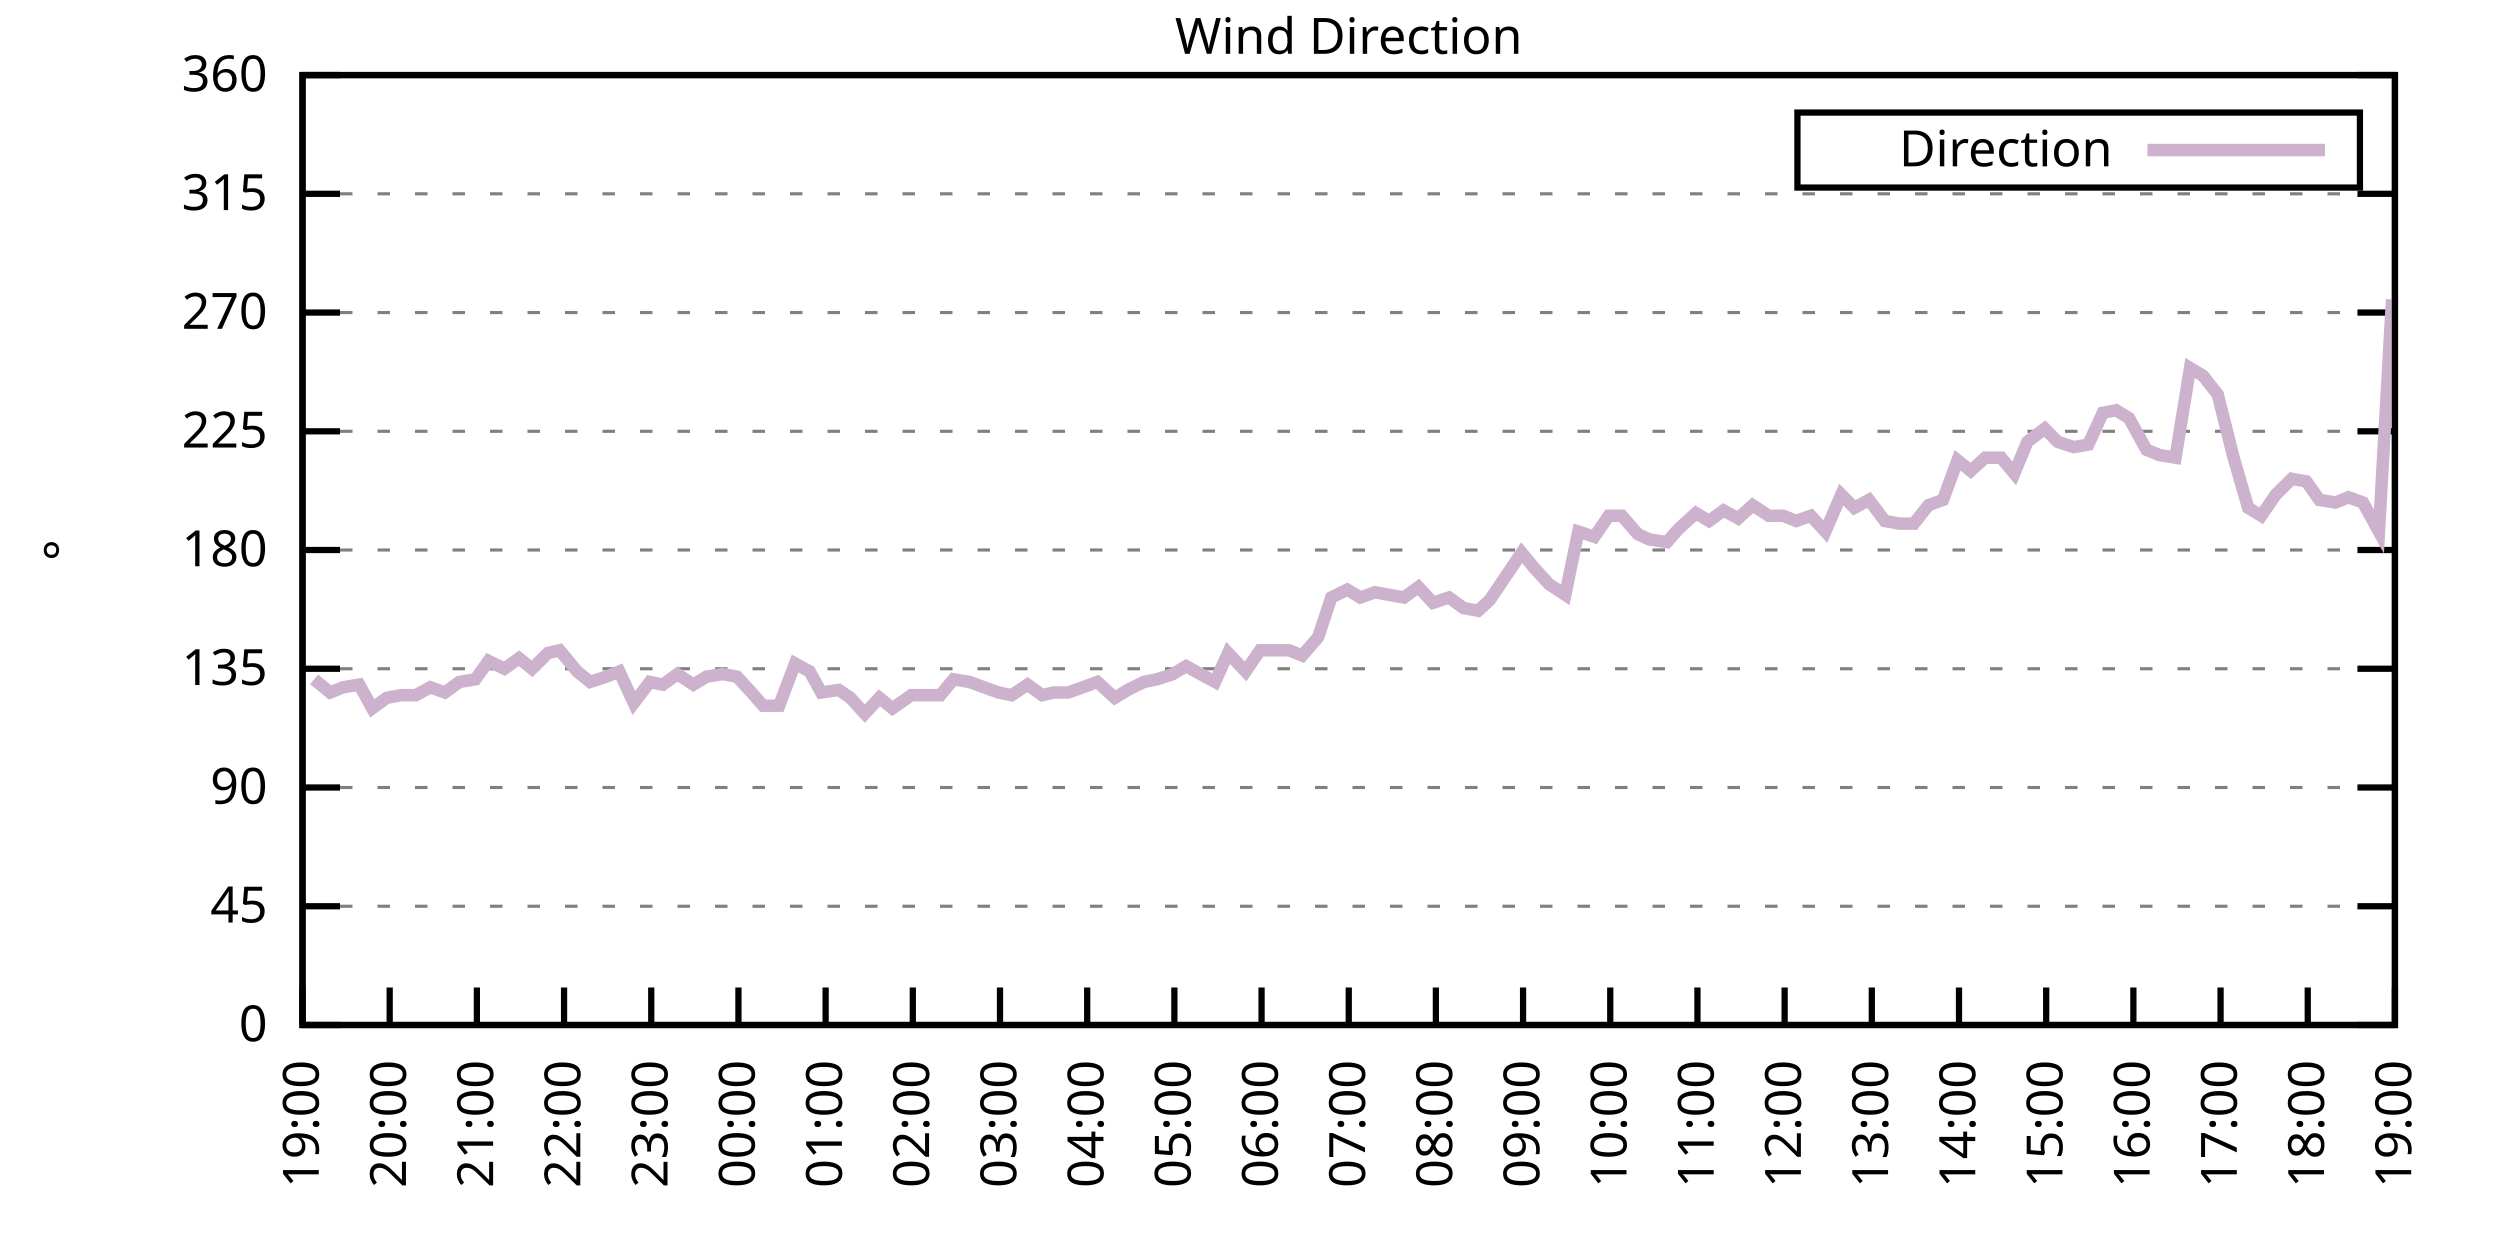
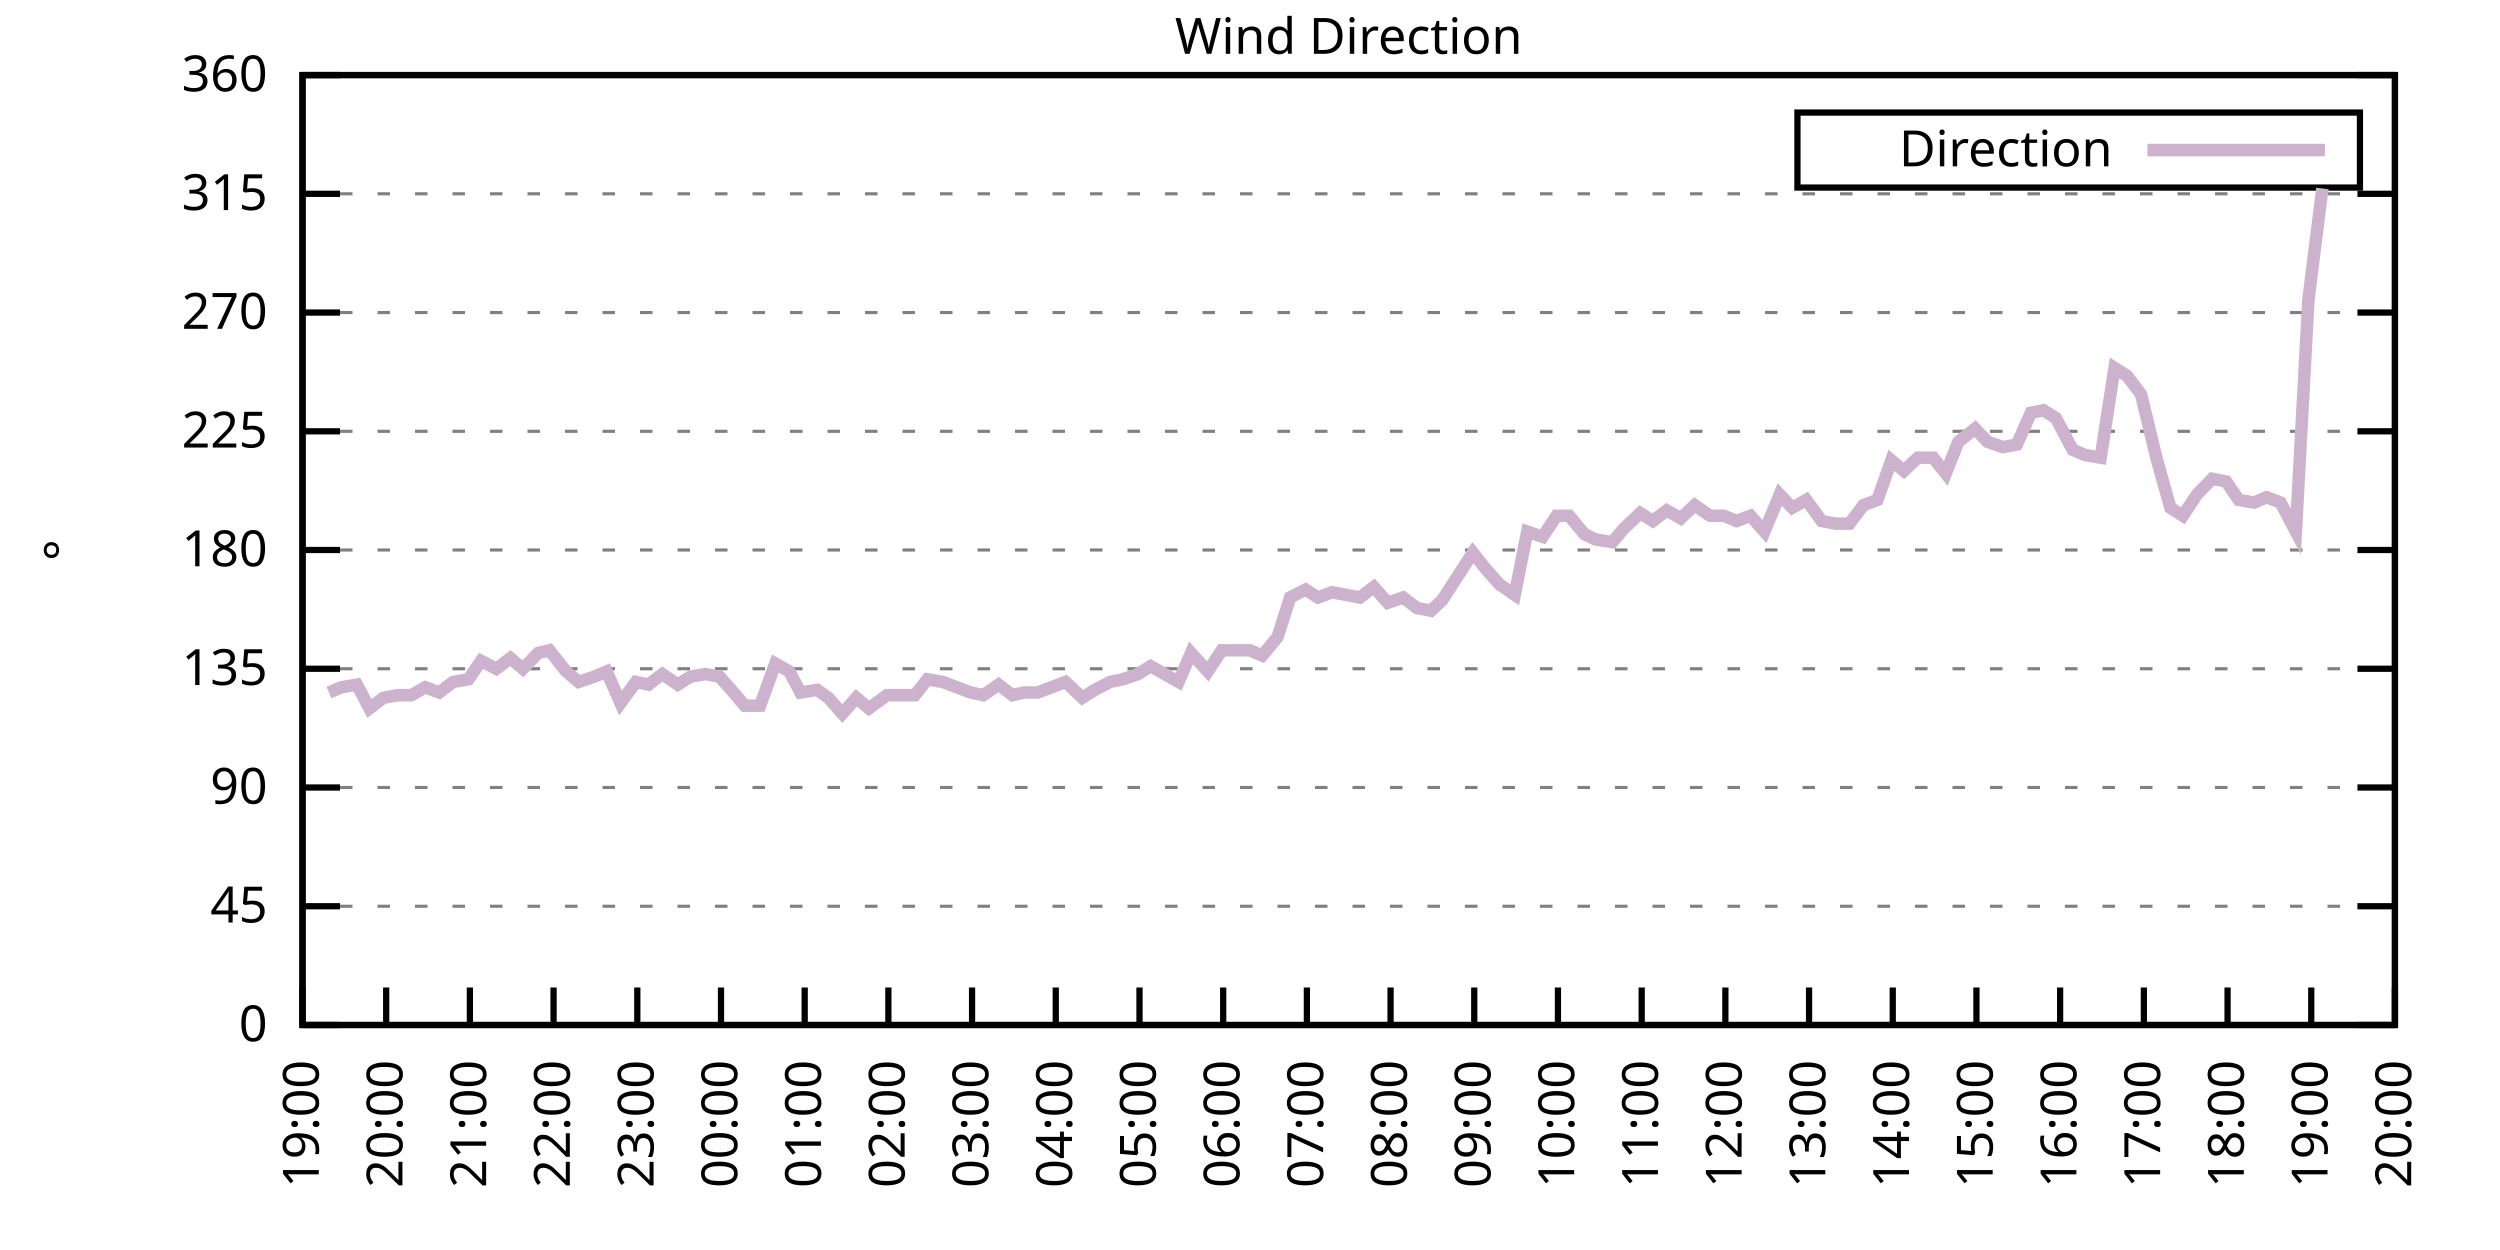
<svg xmlns="http://www.w3.org/2000/svg" xmlns:xlink="http://www.w3.org/1999/xlink" width="400" height="200" viewBox="0 0 400 200">
  <g id="gnuplot_canvas">
    <rect x="0" y="0" width="400" height="200" fill="none" />
    <defs>
      <circle id="gpDot" r="0.5" stroke-width="0.5" stroke="currentColor" />
      <path id="gpPt0" stroke-width="0.333" stroke="currentColor" d="M-1,0 h2 M0,-1 v2" />
      <path id="gpPt1" stroke-width="0.333" stroke="currentColor" d="M-1,-1 L1,1 M1,-1 L-1,1" />
      <path id="gpPt2" stroke-width="0.333" stroke="currentColor" d="M-1,0 L1,0 M0,-1 L0,1 M-1,-1 L1,1 M-1,1 L1,-1" />
      <rect id="gpPt3" stroke-width="0.333" stroke="currentColor" x="-1" y="-1" width="2" height="2" />
      <rect id="gpPt4" stroke-width="0.333" stroke="currentColor" fill="currentColor" x="-1" y="-1" width="2" height="2" />
      <circle id="gpPt5" stroke-width="0.333" stroke="currentColor" cx="0" cy="0" r="1" />
      <use xlink:href="#gpPt5" id="gpPt6" fill="currentColor" stroke="none" />
      <path id="gpPt7" stroke-width="0.333" stroke="currentColor" d="M0,-1.33 L-1.33,0.67 L1.33,0.67 z" />
      <use xlink:href="#gpPt7" id="gpPt8" fill="currentColor" stroke="none" />
      <use xlink:href="#gpPt7" id="gpPt9" stroke="currentColor" transform="rotate(180)" />
      <use xlink:href="#gpPt9" id="gpPt10" fill="currentColor" stroke="none" />
      <use xlink:href="#gpPt3" id="gpPt11" stroke="currentColor" transform="rotate(45)" />
      <use xlink:href="#gpPt11" id="gpPt12" fill="currentColor" stroke="none" />
      <path id="gpPt13" stroke-width="0.333" stroke="currentColor" d="M0,1.330 L1.265,0.411 L0.782,-1.067 L-0.782,-1.076 L-1.265,0.411 z" />
      <use xlink:href="#gpPt13" id="gpPt14" fill="currentColor" stroke="none" />
      <filter id="textbox" filterUnits="objectBoundingBox" x="0" y="0" height="1" width="1">
        <feFlood flood-color="white" flood-opacity="1" result="bgnd" />
        <feComposite in="SourceGraphic" in2="bgnd" operator="atop" />
      </filter>
      <filter id="greybox" filterUnits="objectBoundingBox" x="0" y="0" height="1" width="1">
        <feFlood flood-color="lightgrey" flood-opacity="1" result="grey" />
        <feComposite in="SourceGraphic" in2="grey" operator="atop" />
      </filter>
    </defs>
    <g fill="none" color="white" stroke="currentColor" stroke-width="1.00" stroke-linecap="butt" stroke-linejoin="miter">
</g>
    <g fill="none" color="black" stroke="currentColor" stroke-width="1.00" stroke-linecap="butt" stroke-linejoin="miter">
      <g stroke="none" shape-rendering="crispEdges">
        <polygon fill="rgb(255, 255, 255)" points="48.40,164.00 383.18,164.00 383.18,12.02 48.40,12.02 " />
      </g>
    </g>
    <g fill="none" color="black" stroke="currentColor" stroke-width="1.00" stroke-linecap="butt" stroke-linejoin="miter">
</g>
    <g fill="none" color="black" stroke="black" stroke-width="0.50" stroke-linecap="butt" stroke-linejoin="miter">
</g>
    <g fill="none" color="gray" stroke="currentColor" stroke-width="0.50" stroke-linecap="butt" stroke-linejoin="miter">
      <path stroke="gray" stroke-dasharray="2,4" class="gridline" d="M48.40,164.00 L383.19,164.00  " />
    </g>
    <g fill="none" color="gray" stroke="gray" stroke-width="1.00" stroke-linecap="butt" stroke-linejoin="miter">
</g>
    <g fill="none" color="black" stroke="currentColor" stroke-width="1.00" stroke-linecap="butt" stroke-linejoin="miter">
      <path stroke="black" d="M48.40,164.00 L54.40,164.00 M383.19,164.00 L377.19,164.00  " />
      <g transform="translate(42.80,166.60)" stroke="none" fill="black" font-family="Sans" font-size="8.00" text-anchor="end">
        <text>
          <tspan font-family="Sans"> 0</tspan>
        </text>
      </g>
    </g>
    <g fill="none" color="black" stroke="currentColor" stroke-width="1.00" stroke-linecap="butt" stroke-linejoin="miter">
</g>
    <g fill="none" color="black" stroke="black" stroke-width="0.50" stroke-linecap="butt" stroke-linejoin="miter">
</g>
    <g fill="none" color="gray" stroke="currentColor" stroke-width="0.50" stroke-linecap="butt" stroke-linejoin="miter">
      <path stroke="gray" stroke-dasharray="2,4" class="gridline" d="M48.40,145.00 L383.19,145.00  " />
    </g>
    <g fill="none" color="gray" stroke="gray" stroke-width="1.00" stroke-linecap="butt" stroke-linejoin="miter">
</g>
    <g fill="none" color="black" stroke="currentColor" stroke-width="1.00" stroke-linecap="butt" stroke-linejoin="miter">
      <path stroke="black" d="M48.40,145.00 L54.40,145.00 M383.19,145.00 L377.19,145.00  " />
      <g transform="translate(42.80,147.60)" stroke="none" fill="black" font-family="Sans" font-size="8.00" text-anchor="end">
        <text>
          <tspan font-family="Sans"> 45</tspan>
        </text>
      </g>
    </g>
    <g fill="none" color="black" stroke="currentColor" stroke-width="1.00" stroke-linecap="butt" stroke-linejoin="miter">
</g>
    <g fill="none" color="black" stroke="black" stroke-width="0.50" stroke-linecap="butt" stroke-linejoin="miter">
</g>
    <g fill="none" color="gray" stroke="currentColor" stroke-width="0.50" stroke-linecap="butt" stroke-linejoin="miter">
      <path stroke="gray" stroke-dasharray="2,4" class="gridline" d="M48.40,126.00 L383.19,126.00  " />
    </g>
    <g fill="none" color="gray" stroke="gray" stroke-width="1.00" stroke-linecap="butt" stroke-linejoin="miter">
</g>
    <g fill="none" color="black" stroke="currentColor" stroke-width="1.00" stroke-linecap="butt" stroke-linejoin="miter">
      <path stroke="black" d="M48.40,126.00 L54.40,126.00 M383.19,126.00 L377.19,126.00  " />
      <g transform="translate(42.80,128.60)" stroke="none" fill="black" font-family="Sans" font-size="8.00" text-anchor="end">
        <text>
          <tspan font-family="Sans"> 90</tspan>
        </text>
      </g>
    </g>
    <g fill="none" color="black" stroke="currentColor" stroke-width="1.00" stroke-linecap="butt" stroke-linejoin="miter">
</g>
    <g fill="none" color="black" stroke="black" stroke-width="0.50" stroke-linecap="butt" stroke-linejoin="miter">
</g>
    <g fill="none" color="gray" stroke="currentColor" stroke-width="0.50" stroke-linecap="butt" stroke-linejoin="miter">
      <path stroke="gray" stroke-dasharray="2,4" class="gridline" d="M48.40,107.00 L383.19,107.00  " />
    </g>
    <g fill="none" color="gray" stroke="gray" stroke-width="1.00" stroke-linecap="butt" stroke-linejoin="miter">
</g>
    <g fill="none" color="black" stroke="currentColor" stroke-width="1.00" stroke-linecap="butt" stroke-linejoin="miter">
      <path stroke="black" d="M48.40,107.00 L54.40,107.00 M383.19,107.00 L377.19,107.00  " />
      <g transform="translate(42.80,109.60)" stroke="none" fill="black" font-family="Sans" font-size="8.00" text-anchor="end">
        <text>
          <tspan font-family="Sans"> 135</tspan>
        </text>
      </g>
    </g>
    <g fill="none" color="black" stroke="currentColor" stroke-width="1.00" stroke-linecap="butt" stroke-linejoin="miter">
</g>
    <g fill="none" color="black" stroke="black" stroke-width="0.50" stroke-linecap="butt" stroke-linejoin="miter">
</g>
    <g fill="none" color="gray" stroke="currentColor" stroke-width="0.50" stroke-linecap="butt" stroke-linejoin="miter">
      <path stroke="gray" stroke-dasharray="2,4" class="gridline" d="M48.40,88.00 L383.19,88.00  " />
    </g>
    <g fill="none" color="gray" stroke="gray" stroke-width="1.00" stroke-linecap="butt" stroke-linejoin="miter">
</g>
    <g fill="none" color="black" stroke="currentColor" stroke-width="1.00" stroke-linecap="butt" stroke-linejoin="miter">
      <path stroke="black" d="M48.40,88.00 L54.40,88.00 M383.19,88.00 L377.19,88.00  " />
      <g transform="translate(42.80,90.60)" stroke="none" fill="black" font-family="Sans" font-size="8.00" text-anchor="end">
        <text>
          <tspan font-family="Sans"> 180</tspan>
        </text>
      </g>
    </g>
    <g fill="none" color="black" stroke="currentColor" stroke-width="1.00" stroke-linecap="butt" stroke-linejoin="miter">
</g>
    <g fill="none" color="black" stroke="black" stroke-width="0.50" stroke-linecap="butt" stroke-linejoin="miter">
</g>
    <g fill="none" color="gray" stroke="currentColor" stroke-width="0.50" stroke-linecap="butt" stroke-linejoin="miter">
      <path stroke="gray" stroke-dasharray="2,4" class="gridline" d="M48.40,69.01 L383.19,69.01  " />
    </g>
    <g fill="none" color="gray" stroke="gray" stroke-width="1.00" stroke-linecap="butt" stroke-linejoin="miter">
</g>
    <g fill="none" color="black" stroke="currentColor" stroke-width="1.00" stroke-linecap="butt" stroke-linejoin="miter">
      <path stroke="black" d="M48.40,69.01 L54.40,69.01 M383.19,69.01 L377.19,69.01  " />
      <g transform="translate(42.80,71.61)" stroke="none" fill="black" font-family="Sans" font-size="8.00" text-anchor="end">
        <text>
          <tspan font-family="Sans"> 225</tspan>
        </text>
      </g>
    </g>
    <g fill="none" color="black" stroke="currentColor" stroke-width="1.00" stroke-linecap="butt" stroke-linejoin="miter">
</g>
    <g fill="none" color="black" stroke="black" stroke-width="0.50" stroke-linecap="butt" stroke-linejoin="miter">
</g>
    <g fill="none" color="gray" stroke="currentColor" stroke-width="0.50" stroke-linecap="butt" stroke-linejoin="miter">
      <path stroke="gray" stroke-dasharray="2,4" class="gridline" d="M48.40,50.01 L383.19,50.01  " />
    </g>
    <g fill="none" color="gray" stroke="gray" stroke-width="1.00" stroke-linecap="butt" stroke-linejoin="miter">
</g>
    <g fill="none" color="black" stroke="currentColor" stroke-width="1.00" stroke-linecap="butt" stroke-linejoin="miter">
      <path stroke="black" d="M48.40,50.01 L54.40,50.01 M383.19,50.01 L377.19,50.01  " />
      <g transform="translate(42.80,52.61)" stroke="none" fill="black" font-family="Sans" font-size="8.00" text-anchor="end">
        <text>
          <tspan font-family="Sans"> 270</tspan>
        </text>
      </g>
    </g>
    <g fill="none" color="black" stroke="currentColor" stroke-width="1.00" stroke-linecap="butt" stroke-linejoin="miter">
</g>
    <g fill="none" color="black" stroke="black" stroke-width="0.50" stroke-linecap="butt" stroke-linejoin="miter">
</g>
    <g fill="none" color="gray" stroke="currentColor" stroke-width="0.50" stroke-linecap="butt" stroke-linejoin="miter">
      <path stroke="gray" stroke-dasharray="2,4" class="gridline" d="M48.40,31.01 L383.19,31.01  " />
    </g>
    <g fill="none" color="gray" stroke="gray" stroke-width="1.00" stroke-linecap="butt" stroke-linejoin="miter">
</g>
    <g fill="none" color="black" stroke="currentColor" stroke-width="1.00" stroke-linecap="butt" stroke-linejoin="miter">
      <path stroke="black" d="M48.40,31.01 L54.40,31.01 M383.19,31.01 L377.19,31.01  " />
      <g transform="translate(42.80,33.61)" stroke="none" fill="black" font-family="Sans" font-size="8.00" text-anchor="end">
        <text>
          <tspan font-family="Sans"> 315</tspan>
        </text>
      </g>
    </g>
    <g fill="none" color="black" stroke="currentColor" stroke-width="1.00" stroke-linecap="butt" stroke-linejoin="miter">
</g>
    <g fill="none" color="black" stroke="black" stroke-width="0.50" stroke-linecap="butt" stroke-linejoin="miter">
</g>
    <g fill="none" color="gray" stroke="currentColor" stroke-width="0.50" stroke-linecap="butt" stroke-linejoin="miter">
      <path stroke="gray" stroke-dasharray="2,4" class="gridline" d="M48.40,12.01 L383.19,12.01  " />
    </g>
    <g fill="none" color="gray" stroke="gray" stroke-width="1.00" stroke-linecap="butt" stroke-linejoin="miter">
</g>
    <g fill="none" color="black" stroke="currentColor" stroke-width="1.00" stroke-linecap="butt" stroke-linejoin="miter">
      <path stroke="black" d="M48.40,12.01 L54.40,12.01 M383.19,12.01 L377.19,12.01  " />
      <g transform="translate(42.80,14.61)" stroke="none" fill="black" font-family="Sans" font-size="8.00" text-anchor="end">
        <text>
          <tspan font-family="Sans"> 360</tspan>
        </text>
      </g>
    </g>
    <g fill="none" color="black" stroke="currentColor" stroke-width="1.00" stroke-linecap="butt" stroke-linejoin="miter">
      <path stroke="black" d="M48.40,164.00 L48.40,158.00  " />
      <g transform="translate(51.00,169.60) rotate(270.00)" stroke="none" fill="black" font-family="Sans" font-size="8.00" text-anchor="end">
        <text>
          <tspan font-family="Sans">19:00</tspan>
        </text>
      </g>
    </g>
    <g fill="none" color="black" stroke="currentColor" stroke-width="1.00" stroke-linecap="butt" stroke-linejoin="miter">
-       <path stroke="black" d="M62.35,164.00 L62.35,158.00  " />
-       <g transform="translate(64.95,169.60) rotate(270.00)" stroke="none" fill="black" font-family="Sans" font-size="8.00" text-anchor="end">
+       <path stroke="black" d="M61.79,164.00 L61.79,158.00  " />
+       <g transform="translate(64.39,169.60) rotate(270.00)" stroke="none" fill="black" font-family="Sans" font-size="8.00" text-anchor="end">
        <text>
          <tspan font-family="Sans">20:00</tspan>
        </text>
      </g>
    </g>
    <g fill="none" color="black" stroke="currentColor" stroke-width="1.00" stroke-linecap="butt" stroke-linejoin="miter">
-       <path stroke="black" d="M76.30,164.00 L76.30,158.00  " />
-       <g transform="translate(78.90,169.60) rotate(270.00)" stroke="none" fill="black" font-family="Sans" font-size="8.00" text-anchor="end">
+       <path stroke="black" d="M75.18,164.00 L75.18,158.00  " />
+       <g transform="translate(77.78,169.60) rotate(270.00)" stroke="none" fill="black" font-family="Sans" font-size="8.00" text-anchor="end">
        <text>
          <tspan font-family="Sans">21:00</tspan>
        </text>
      </g>
    </g>
    <g fill="none" color="black" stroke="currentColor" stroke-width="1.00" stroke-linecap="butt" stroke-linejoin="miter">
-       <path stroke="black" d="M90.25,164.00 L90.25,158.00  " />
-       <g transform="translate(92.85,169.60) rotate(270.00)" stroke="none" fill="black" font-family="Sans" font-size="8.00" text-anchor="end">
+       <path stroke="black" d="M88.57,164.00 L88.57,158.00  " />
+       <g transform="translate(91.17,169.60) rotate(270.00)" stroke="none" fill="black" font-family="Sans" font-size="8.00" text-anchor="end">
        <text>
          <tspan font-family="Sans">22:00</tspan>
        </text>
      </g>
    </g>
    <g fill="none" color="black" stroke="currentColor" stroke-width="1.00" stroke-linecap="butt" stroke-linejoin="miter">
-       <path stroke="black" d="M104.20,164.00 L104.20,158.00  " />
-       <g transform="translate(106.80,169.60) rotate(270.00)" stroke="none" fill="black" font-family="Sans" font-size="8.00" text-anchor="end">
+       <path stroke="black" d="M101.97,164.00 L101.97,158.00  " />
+       <g transform="translate(104.57,169.60) rotate(270.00)" stroke="none" fill="black" font-family="Sans" font-size="8.00" text-anchor="end">
        <text>
          <tspan font-family="Sans">23:00</tspan>
        </text>
      </g>
    </g>
    <g fill="none" color="black" stroke="currentColor" stroke-width="1.00" stroke-linecap="butt" stroke-linejoin="miter">
-       <path stroke="black" d="M118.15,164.00 L118.15,158.00  " />
-       <g transform="translate(120.75,169.60) rotate(270.00)" stroke="none" fill="black" font-family="Sans" font-size="8.00" text-anchor="end">
+       <path stroke="black" d="M115.36,164.00 L115.36,158.00  " />
+       <g transform="translate(117.96,169.60) rotate(270.00)" stroke="none" fill="black" font-family="Sans" font-size="8.00" text-anchor="end">
        <text>
          <tspan font-family="Sans">00:00</tspan>
        </text>
      </g>
    </g>
    <g fill="none" color="black" stroke="currentColor" stroke-width="1.00" stroke-linecap="butt" stroke-linejoin="miter">
-       <path stroke="black" d="M132.10,164.00 L132.10,158.00  " />
-       <g transform="translate(134.70,169.60) rotate(270.00)" stroke="none" fill="black" font-family="Sans" font-size="8.00" text-anchor="end">
+       <path stroke="black" d="M128.75,164.00 L128.75,158.00  " />
+       <g transform="translate(131.35,169.60) rotate(270.00)" stroke="none" fill="black" font-family="Sans" font-size="8.00" text-anchor="end">
        <text>
          <tspan font-family="Sans">01:00</tspan>
        </text>
      </g>
    </g>
    <g fill="none" color="black" stroke="currentColor" stroke-width="1.00" stroke-linecap="butt" stroke-linejoin="miter">
-       <path stroke="black" d="M146.05,164.00 L146.05,158.00  " />
-       <g transform="translate(148.65,169.60) rotate(270.00)" stroke="none" fill="black" font-family="Sans" font-size="8.00" text-anchor="end">
+       <path stroke="black" d="M142.14,164.00 L142.14,158.00  " />
+       <g transform="translate(144.74,169.60) rotate(270.00)" stroke="none" fill="black" font-family="Sans" font-size="8.00" text-anchor="end">
        <text>
          <tspan font-family="Sans">02:00</tspan>
        </text>
      </g>
    </g>
    <g fill="none" color="black" stroke="currentColor" stroke-width="1.00" stroke-linecap="butt" stroke-linejoin="miter">
-       <path stroke="black" d="M160.00,164.00 L160.00,158.00  " />
-       <g transform="translate(162.60,169.60) rotate(270.00)" stroke="none" fill="black" font-family="Sans" font-size="8.00" text-anchor="end">
+       <path stroke="black" d="M155.53,164.00 L155.53,158.00  " />
+       <g transform="translate(158.13,169.60) rotate(270.00)" stroke="none" fill="black" font-family="Sans" font-size="8.00" text-anchor="end">
        <text>
          <tspan font-family="Sans">03:00</tspan>
        </text>
      </g>
    </g>
    <g fill="none" color="black" stroke="currentColor" stroke-width="1.00" stroke-linecap="butt" stroke-linejoin="miter">
-       <path stroke="black" d="M173.95,164.00 L173.95,158.00  " />
-       <g transform="translate(176.55,169.60) rotate(270.00)" stroke="none" fill="black" font-family="Sans" font-size="8.00" text-anchor="end">
+       <path stroke="black" d="M168.92,164.00 L168.92,158.00  " />
+       <g transform="translate(171.52,169.60) rotate(270.00)" stroke="none" fill="black" font-family="Sans" font-size="8.00" text-anchor="end">
        <text>
          <tspan font-family="Sans">04:00</tspan>
        </text>
      </g>
    </g>
    <g fill="none" color="black" stroke="currentColor" stroke-width="1.00" stroke-linecap="butt" stroke-linejoin="miter">
-       <path stroke="black" d="M187.90,164.00 L187.90,158.00  " />
-       <g transform="translate(190.50,169.60) rotate(270.00)" stroke="none" fill="black" font-family="Sans" font-size="8.00" text-anchor="end">
+       <path stroke="black" d="M182.32,164.00 L182.32,158.00  " />
+       <g transform="translate(184.92,169.60) rotate(270.00)" stroke="none" fill="black" font-family="Sans" font-size="8.00" text-anchor="end">
        <text>
          <tspan font-family="Sans">05:00</tspan>
        </text>
      </g>
    </g>
    <g fill="none" color="black" stroke="currentColor" stroke-width="1.00" stroke-linecap="butt" stroke-linejoin="miter">
-       <path stroke="black" d="M201.85,164.00 L201.85,158.00  " />
-       <g transform="translate(204.45,169.60) rotate(270.00)" stroke="none" fill="black" font-family="Sans" font-size="8.00" text-anchor="end">
+       <path stroke="black" d="M195.71,164.00 L195.71,158.00  " />
+       <g transform="translate(198.31,169.60) rotate(270.00)" stroke="none" fill="black" font-family="Sans" font-size="8.00" text-anchor="end">
        <text>
          <tspan font-family="Sans">06:00</tspan>
        </text>
      </g>
    </g>
    <g fill="none" color="black" stroke="currentColor" stroke-width="1.00" stroke-linecap="butt" stroke-linejoin="miter">
-       <path stroke="black" d="M215.80,164.00 L215.80,158.00  " />
-       <g transform="translate(218.40,169.60) rotate(270.00)" stroke="none" fill="black" font-family="Sans" font-size="8.00" text-anchor="end">
+       <path stroke="black" d="M209.10,164.00 L209.10,158.00  " />
+       <g transform="translate(211.70,169.60) rotate(270.00)" stroke="none" fill="black" font-family="Sans" font-size="8.00" text-anchor="end">
        <text>
          <tspan font-family="Sans">07:00</tspan>
        </text>
      </g>
    </g>
    <g fill="none" color="black" stroke="currentColor" stroke-width="1.00" stroke-linecap="butt" stroke-linejoin="miter">
-       <path stroke="black" d="M229.74,164.00 L229.74,158.00  " />
-       <g transform="translate(232.34,169.60) rotate(270.00)" stroke="none" fill="black" font-family="Sans" font-size="8.00" text-anchor="end">
+       <path stroke="black" d="M222.49,164.00 L222.49,158.00  " />
+       <g transform="translate(225.09,169.60) rotate(270.00)" stroke="none" fill="black" font-family="Sans" font-size="8.00" text-anchor="end">
        <text>
          <tspan font-family="Sans">08:00</tspan>
        </text>
      </g>
    </g>
    <g fill="none" color="black" stroke="currentColor" stroke-width="1.00" stroke-linecap="butt" stroke-linejoin="miter">
-       <path stroke="black" d="M243.69,164.00 L243.69,158.00  " />
-       <g transform="translate(246.29,169.60) rotate(270.00)" stroke="none" fill="black" font-family="Sans" font-size="8.00" text-anchor="end">
+       <path stroke="black" d="M235.88,164.00 L235.88,158.00  " />
+       <g transform="translate(238.48,169.60) rotate(270.00)" stroke="none" fill="black" font-family="Sans" font-size="8.00" text-anchor="end">
        <text>
          <tspan font-family="Sans">09:00</tspan>
        </text>
      </g>
    </g>
    <g fill="none" color="black" stroke="currentColor" stroke-width="1.00" stroke-linecap="butt" stroke-linejoin="miter">
-       <path stroke="black" d="M257.64,164.00 L257.64,158.00  " />
-       <g transform="translate(260.24,169.60) rotate(270.00)" stroke="none" fill="black" font-family="Sans" font-size="8.00" text-anchor="end">
+       <path stroke="black" d="M249.27,164.00 L249.27,158.00  " />
+       <g transform="translate(251.87,169.60) rotate(270.00)" stroke="none" fill="black" font-family="Sans" font-size="8.00" text-anchor="end">
        <text>
          <tspan font-family="Sans">10:00</tspan>
        </text>
      </g>
    </g>
    <g fill="none" color="black" stroke="currentColor" stroke-width="1.00" stroke-linecap="butt" stroke-linejoin="miter">
-       <path stroke="black" d="M271.59,164.00 L271.59,158.00  " />
-       <g transform="translate(274.19,169.60) rotate(270.00)" stroke="none" fill="black" font-family="Sans" font-size="8.00" text-anchor="end">
+       <path stroke="black" d="M262.67,164.00 L262.67,158.00  " />
+       <g transform="translate(265.27,169.60) rotate(270.00)" stroke="none" fill="black" font-family="Sans" font-size="8.00" text-anchor="end">
        <text>
          <tspan font-family="Sans">11:00</tspan>
        </text>
      </g>
    </g>
    <g fill="none" color="black" stroke="currentColor" stroke-width="1.00" stroke-linecap="butt" stroke-linejoin="miter">
-       <path stroke="black" d="M285.54,164.00 L285.54,158.00  " />
-       <g transform="translate(288.14,169.60) rotate(270.00)" stroke="none" fill="black" font-family="Sans" font-size="8.00" text-anchor="end">
+       <path stroke="black" d="M276.06,164.00 L276.06,158.00  " />
+       <g transform="translate(278.66,169.60) rotate(270.00)" stroke="none" fill="black" font-family="Sans" font-size="8.00" text-anchor="end">
        <text>
          <tspan font-family="Sans">12:00</tspan>
        </text>
      </g>
    </g>
    <g fill="none" color="black" stroke="currentColor" stroke-width="1.00" stroke-linecap="butt" stroke-linejoin="miter">
-       <path stroke="black" d="M299.49,164.00 L299.49,158.00  " />
-       <g transform="translate(302.09,169.60) rotate(270.00)" stroke="none" fill="black" font-family="Sans" font-size="8.00" text-anchor="end">
+       <path stroke="black" d="M289.45,164.00 L289.45,158.00  " />
+       <g transform="translate(292.05,169.60) rotate(270.00)" stroke="none" fill="black" font-family="Sans" font-size="8.00" text-anchor="end">
        <text>
          <tspan font-family="Sans">13:00</tspan>
        </text>
      </g>
    </g>
    <g fill="none" color="black" stroke="currentColor" stroke-width="1.00" stroke-linecap="butt" stroke-linejoin="miter">
-       <path stroke="black" d="M313.44,164.00 L313.44,158.00  " />
-       <g transform="translate(316.04,169.60) rotate(270.00)" stroke="none" fill="black" font-family="Sans" font-size="8.00" text-anchor="end">
+       <path stroke="black" d="M302.84,164.00 L302.84,158.00  " />
+       <g transform="translate(305.44,169.60) rotate(270.00)" stroke="none" fill="black" font-family="Sans" font-size="8.00" text-anchor="end">
        <text>
          <tspan font-family="Sans">14:00</tspan>
        </text>
      </g>
    </g>
    <g fill="none" color="black" stroke="currentColor" stroke-width="1.00" stroke-linecap="butt" stroke-linejoin="miter">
-       <path stroke="black" d="M327.39,164.00 L327.39,158.00  " />
-       <g transform="translate(329.99,169.60) rotate(270.00)" stroke="none" fill="black" font-family="Sans" font-size="8.00" text-anchor="end">
+       <path stroke="black" d="M316.23,164.00 L316.23,158.00  " />
+       <g transform="translate(318.83,169.60) rotate(270.00)" stroke="none" fill="black" font-family="Sans" font-size="8.00" text-anchor="end">
        <text>
          <tspan font-family="Sans">15:00</tspan>
        </text>
      </g>
    </g>
    <g fill="none" color="black" stroke="currentColor" stroke-width="1.00" stroke-linecap="butt" stroke-linejoin="miter">
-       <path stroke="black" d="M341.34,164.00 L341.34,158.00  " />
-       <g transform="translate(343.94,169.60) rotate(270.00)" stroke="none" fill="black" font-family="Sans" font-size="8.00" text-anchor="end">
+       <path stroke="black" d="M329.62,164.00 L329.62,158.00  " />
+       <g transform="translate(332.22,169.60) rotate(270.00)" stroke="none" fill="black" font-family="Sans" font-size="8.00" text-anchor="end">
        <text>
          <tspan font-family="Sans">16:00</tspan>
        </text>
      </g>
    </g>
    <g fill="none" color="black" stroke="currentColor" stroke-width="1.00" stroke-linecap="butt" stroke-linejoin="miter">
-       <path stroke="black" d="M355.29,164.00 L355.29,158.00  " />
-       <g transform="translate(357.89,169.60) rotate(270.00)" stroke="none" fill="black" font-family="Sans" font-size="8.00" text-anchor="end">
+       <path stroke="black" d="M343.02,164.00 L343.02,158.00  " />
+       <g transform="translate(345.62,169.60) rotate(270.00)" stroke="none" fill="black" font-family="Sans" font-size="8.00" text-anchor="end">
        <text>
          <tspan font-family="Sans">17:00</tspan>
        </text>
      </g>
    </g>
    <g fill="none" color="black" stroke="currentColor" stroke-width="1.00" stroke-linecap="butt" stroke-linejoin="miter">
-       <path stroke="black" d="M369.24,164.00 L369.24,158.00  " />
-       <g transform="translate(371.84,169.60) rotate(270.00)" stroke="none" fill="black" font-family="Sans" font-size="8.00" text-anchor="end">
+       <path stroke="black" d="M356.41,164.00 L356.41,158.00  " />
+       <g transform="translate(359.01,169.60) rotate(270.00)" stroke="none" fill="black" font-family="Sans" font-size="8.00" text-anchor="end">
        <text>
          <tspan font-family="Sans">18:00</tspan>
+         </text>
+       </g>
+     </g>
+     <g fill="none" color="black" stroke="currentColor" stroke-width="1.00" stroke-linecap="butt" stroke-linejoin="miter">
+       <path stroke="black" d="M369.80,164.00 L369.80,158.00  " />
+       <g transform="translate(372.40,169.60) rotate(270.00)" stroke="none" fill="black" font-family="Sans" font-size="8.00" text-anchor="end">
+         <text>
+           <tspan font-family="Sans">19:00</tspan>
        </text>
      </g>
    </g>
    <g fill="none" color="black" stroke="currentColor" stroke-width="1.00" stroke-linecap="butt" stroke-linejoin="miter">
      <path stroke="black" d="M383.19,164.00 L383.19,158.00  " />
      <g transform="translate(385.79,169.60) rotate(270.00)" stroke="none" fill="black" font-family="Sans" font-size="8.00" text-anchor="end">
        <text>
-           <tspan font-family="Sans">19:00</tspan>
+           <tspan font-family="Sans">20:00</tspan>
        </text>
      </g>
    </g>
    <g fill="none" color="black" stroke="currentColor" stroke-width="1.00" stroke-linecap="butt" stroke-linejoin="miter">
</g>
    <g fill="none" color="black" stroke="currentColor" stroke-width="1.00" stroke-linecap="butt" stroke-linejoin="miter">
      <path stroke="black" d="M48.40,12.01 L48.40,164.00 L383.19,164.00 L383.19,12.01 L48.40,12.01 Z  " />
    </g>
    <g fill="none" color="black" stroke="currentColor" stroke-width="1.00" stroke-linecap="butt" stroke-linejoin="miter">
</g>
    <g fill="none" color="black" stroke="currentColor" stroke-width="1.00" stroke-linecap="butt" stroke-linejoin="miter">
      <path stroke="black" d="M287.59,30.01 L287.59,18.01 L377.59,18.01 L377.59,30.01 L287.59,30.01 Z  " />
    </g>
    <g id="Wind_direction_plot_1">
      <g fill="none" color="white" stroke="black" stroke-width="2.00" stroke-linecap="butt" stroke-linejoin="miter">
</g>
      <g fill="none" color="black" stroke="currentColor" stroke-width="2.00" stroke-linecap="butt" stroke-linejoin="miter">
        <g transform="translate(337.99,26.61)" stroke="none" fill="black" font-family="Sans" font-size="8.00" text-anchor="end">
          <text>
            <tspan font-family="Sans">Direction</tspan>
          </text>
        </g>
      </g>
      <g fill="none" color="black" stroke="currentColor" stroke-width="2.00" stroke-linecap="butt" stroke-linejoin="miter">
-         <path stroke="rgb(204, 178, 204)" d="M343.59,24.01 L371.99,24.01 M50.26,108.69 L52.82,110.80 L54.91,109.96 L57.47,109.54 L59.56,113.34 L61.88,111.65   L64.21,111.23 L66.53,111.23 L68.86,109.96 L71.18,110.80 L73.51,109.11 L76.07,108.69 L78.16,105.74 L80.72,107.00   L83.04,105.31 L85.13,107.00 L87.69,104.47 L89.55,104.05 L92.34,107.43 L94.43,109.11 L96.99,108.27 L99.08,107.43   L101.41,112.49 L103.97,109.11 L106.06,109.54 L108.38,107.85 L110.94,109.54 L113.03,108.27 L115.59,107.85 L117.92,108.27   L120.24,110.80 L122.10,112.91 L124.66,112.91 L127.22,106.16 L129.54,107.43 L131.40,110.80 L134.19,110.38 L136.05,111.65   L138.37,114.18 L140.70,111.65 L142.79,113.34 L145.81,111.23 L147.21,111.23 L150.46,111.23 L152.56,108.69 L155.11,109.11   L157.44,109.96 L159.76,110.80 L161.86,111.23 L164.41,109.54 L166.74,111.23 L168.60,110.80 L170.92,110.80 L173.25,109.96   L175.57,109.11 L178.36,111.65 L180.46,110.38 L183.01,109.11 L185.11,108.69 L187.66,107.85 L189.76,106.58 L192.08,107.85   L194.41,109.11 L196.50,104.47 L199.29,107.43 L201.61,104.05 L203.71,104.05 L206.26,104.05 L208.36,104.89 L210.91,101.94   L213.01,95.60 L215.56,94.34 L217.65,95.60 L219.98,94.76 L224.63,95.60 L226.95,93.92 L229.28,96.45 L231.84,95.60   L234.16,97.29 L236.49,97.72 L238.35,96.03 L243.46,88.43 L245.55,90.96 L247.88,93.49 L250.44,95.18 L252.53,85.05   L255.09,85.89 L257.41,82.52 L259.50,82.52 L262.06,85.47 L263.92,86.32 L266.71,86.74 L268.57,84.63 L271.36,82.09   L273.45,83.36 L275.78,81.67 L278.10,82.94 L280.43,80.83 L282.99,82.52 L285.31,82.52 L287.40,83.36 L289.73,82.52   L292.05,85.05 L294.61,79.14 L296.70,81.25 L299.03,79.98 L301.58,83.36 L303.91,83.78 L306.23,83.78 L308.56,80.83   L310.88,79.98 L313.21,73.65 L315.30,75.34 L317.63,73.23 L320.18,73.23 L322.28,75.76 L324.37,70.70 L327.16,68.58   L329.25,70.70 L331.81,71.54 L334.13,71.12 L336.46,66.05 L338.55,65.63 L340.64,66.90 L343.43,71.96 L345.53,72.81   L348.08,73.23 L350.41,58.87 L352.50,60.14 L354.83,63.10 L357.38,73.23 L359.71,81.25 L361.80,82.52 L364.13,79.14   L366.68,76.61 L369.01,77.03 L371.10,79.98 L373.66,80.41 L375.75,79.56 L378.08,80.41 L380.63,85.05 L382.73,47.90    " />
+         <path stroke="rgb(204, 178, 204)" d="M343.59,24.01 L371.99,24.01 M52.64,110.80 L54.65,109.96 L57.10,109.54 L59.11,113.34 L61.35,111.65 L63.58,111.23   L65.81,111.23 L68.04,109.96 L70.27,110.80 L72.50,109.11 L74.96,108.69 L76.97,105.74 L79.42,107.00 L81.66,105.31   L83.66,107.00 L86.12,104.47 L87.91,104.05 L90.58,107.43 L92.59,109.11 L95.05,108.27 L97.06,107.43 L99.29,112.49   L101.74,109.11 L103.75,109.54 L105.98,107.85 L108.44,109.54 L110.45,108.27 L112.90,107.85 L115.13,108.27 L117.37,110.80   L119.15,112.91 L121.61,112.91 L124.06,106.16 L126.29,107.43 L128.08,110.80 L130.76,110.38 L132.54,111.65 L134.78,114.18   L137.01,111.65 L139.02,113.34 L141.92,111.23 L143.26,111.23 L146.38,111.23 L148.39,108.69 L150.85,109.11 L153.08,109.96   L155.31,110.80 L157.32,111.23 L159.77,109.54 L162.01,111.23 L163.79,110.80 L166.02,110.80 L168.25,109.96 L170.49,109.11   L173.17,111.65 L175.17,110.38 L177.63,109.11 L179.64,108.69 L182.09,107.85 L184.10,106.58 L186.33,107.85 L188.57,109.11   L190.57,104.47 L193.25,107.43 L195.48,104.05 L197.49,104.05 L199.95,104.05 L201.96,104.89 L204.41,101.94 L206.42,95.60   L208.88,94.34 L210.88,95.60 L213.12,94.76 L217.58,95.60 L219.81,93.92 L222.04,96.45 L224.50,95.60 L226.73,97.29   L228.96,97.72 L230.75,96.03 L235.66,88.43 L237.67,90.96 L239.90,93.49 L242.36,95.18 L244.36,85.05 L246.82,85.89   L249.05,82.52 L251.06,82.52 L253.51,85.47 L255.30,86.32 L257.98,86.74 L259.76,84.63 L262.44,82.09 L264.45,83.36   L266.68,81.67 L268.92,82.94 L271.15,80.83 L273.60,82.52 L275.83,82.52 L277.84,83.36 L280.07,82.52 L282.31,85.05   L284.76,79.14 L286.77,81.25 L289.00,79.98 L291.46,83.36 L293.69,83.78 L295.92,83.78 L298.15,80.83 L300.39,79.98   L302.62,73.65 L304.63,75.34 L306.86,73.23 L309.31,73.23 L311.32,75.76 L313.33,70.70 L316.01,68.58 L318.02,70.70   L320.47,71.54 L322.70,71.12 L324.94,66.05 L326.95,65.63 L328.95,66.90 L331.63,71.96 L333.64,72.81 L336.10,73.23   L338.33,58.87 L340.34,60.14 L342.57,63.10 L345.02,73.23 L347.26,81.25 L349.26,82.52 L351.50,79.14 L353.95,76.61   L356.18,77.03 L358.19,79.98 L360.65,80.41 L362.66,79.56 L364.89,80.41 L367.34,85.05 L369.35,47.90 L371.58,30.16    " />
      </g>
    </g>
    <g fill="none" color="black" stroke="currentColor" stroke-width="2.00" stroke-linecap="butt" stroke-linejoin="miter">
</g>
    <g fill="none" color="black" stroke="black" stroke-width="1.00" stroke-linecap="butt" stroke-linejoin="miter">
</g>
    <g fill="none" color="black" stroke="currentColor" stroke-width="1.00" stroke-linecap="butt" stroke-linejoin="miter">
      <path stroke="black" d="M48.40,12.01 L48.40,164.00 L383.19,164.00 L383.19,12.01 L48.40,12.01 Z  " />
      <g transform="translate(12.80,88.01) rotate(270.00)" stroke="none" fill="black" font-family="Sans" font-size="8.00" text-anchor="middle">
        <text>
          <tspan font-family="Sans">°</tspan>
        </text>
      </g>
    </g>
    <g fill="none" color="black" stroke="currentColor" stroke-width="1.00" stroke-linecap="butt" stroke-linejoin="miter">
</g>
    <g fill="none" color="black" stroke="currentColor" stroke-width="1.00" stroke-linecap="butt" stroke-linejoin="miter">
      <g transform="translate(215.79,8.61)" stroke="none" fill="black" font-family="Sans" font-size="8.00" text-anchor="middle">
        <text>
          <tspan font-family="Sans">Wind Direction</tspan>
        </text>
      </g>
    </g>
    <g fill="none" color="black" stroke="currentColor" stroke-width="1.00" stroke-linecap="butt" stroke-linejoin="miter">
</g>
  </g>
</svg>
